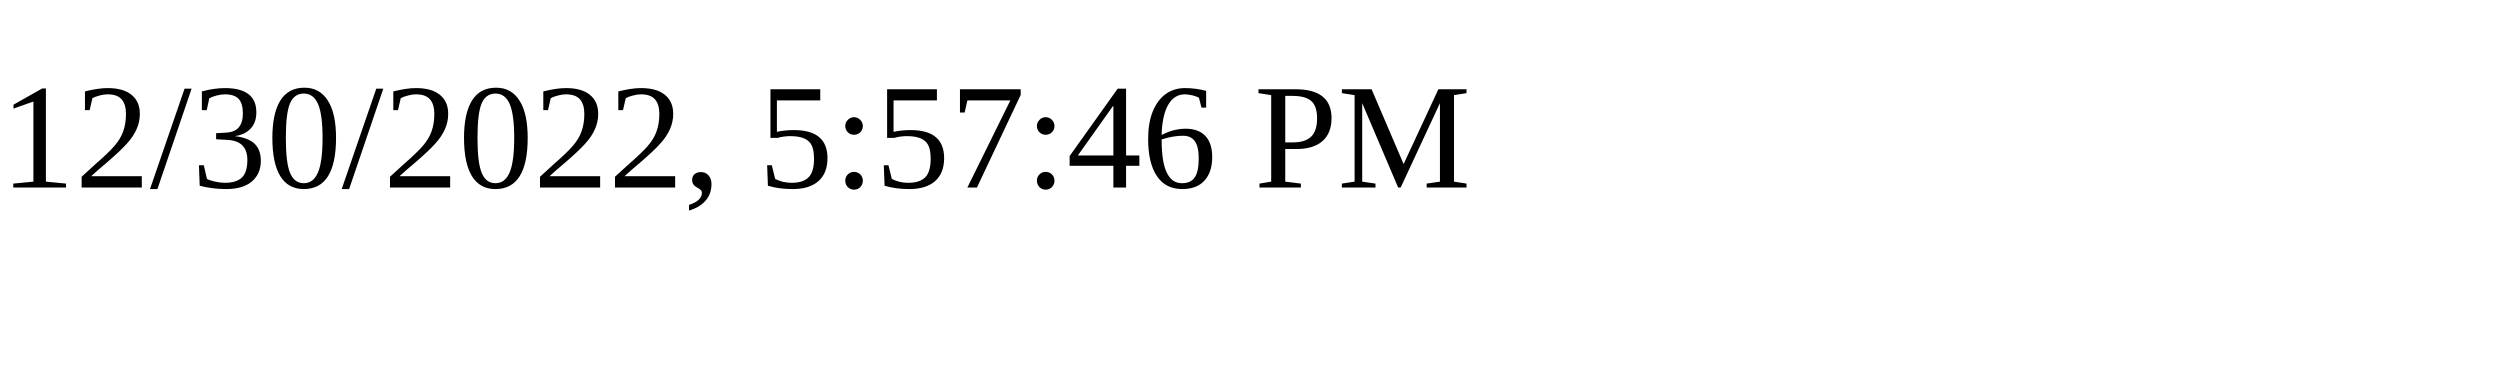
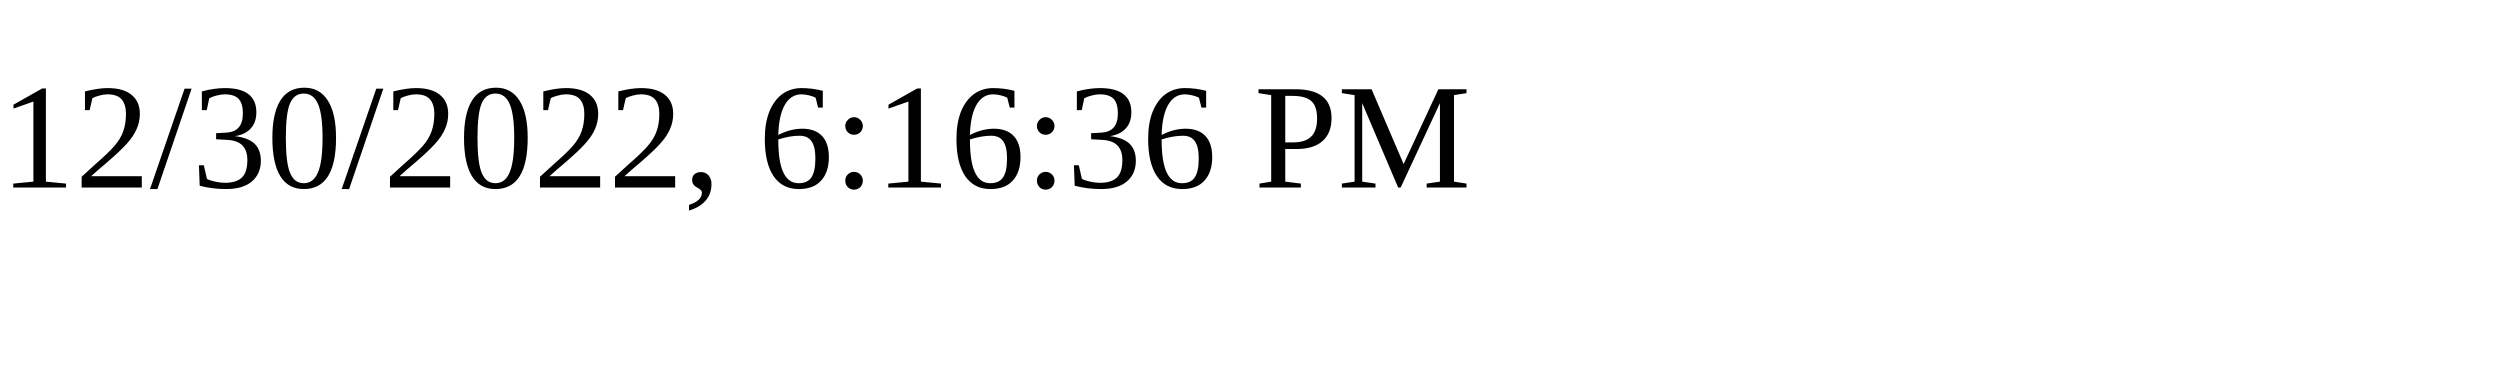
<svg xmlns="http://www.w3.org/2000/svg" height="30" width="200">
-   <text x="0" y="15">12/30/2022, 5:57:46 PM</text>
+   <text x="0" y="15">12/30/2022, 6:16:36 PM</text>
</svg>
